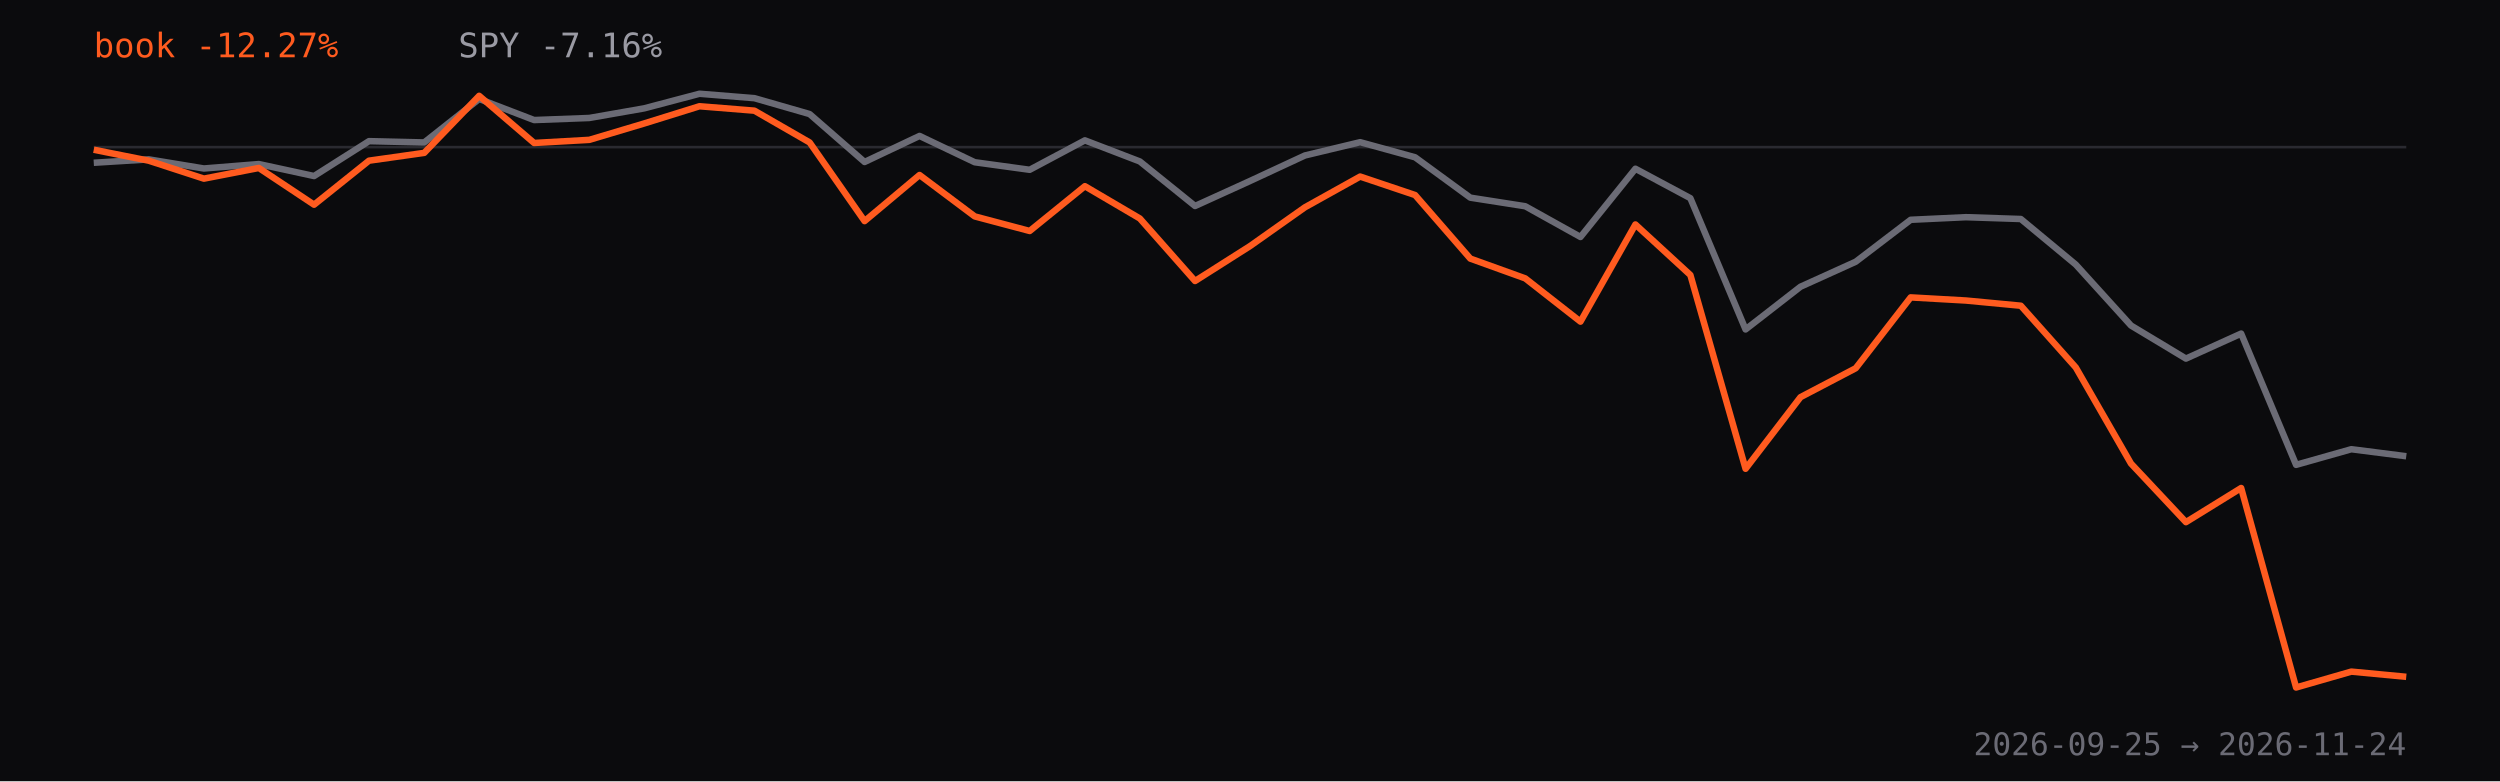
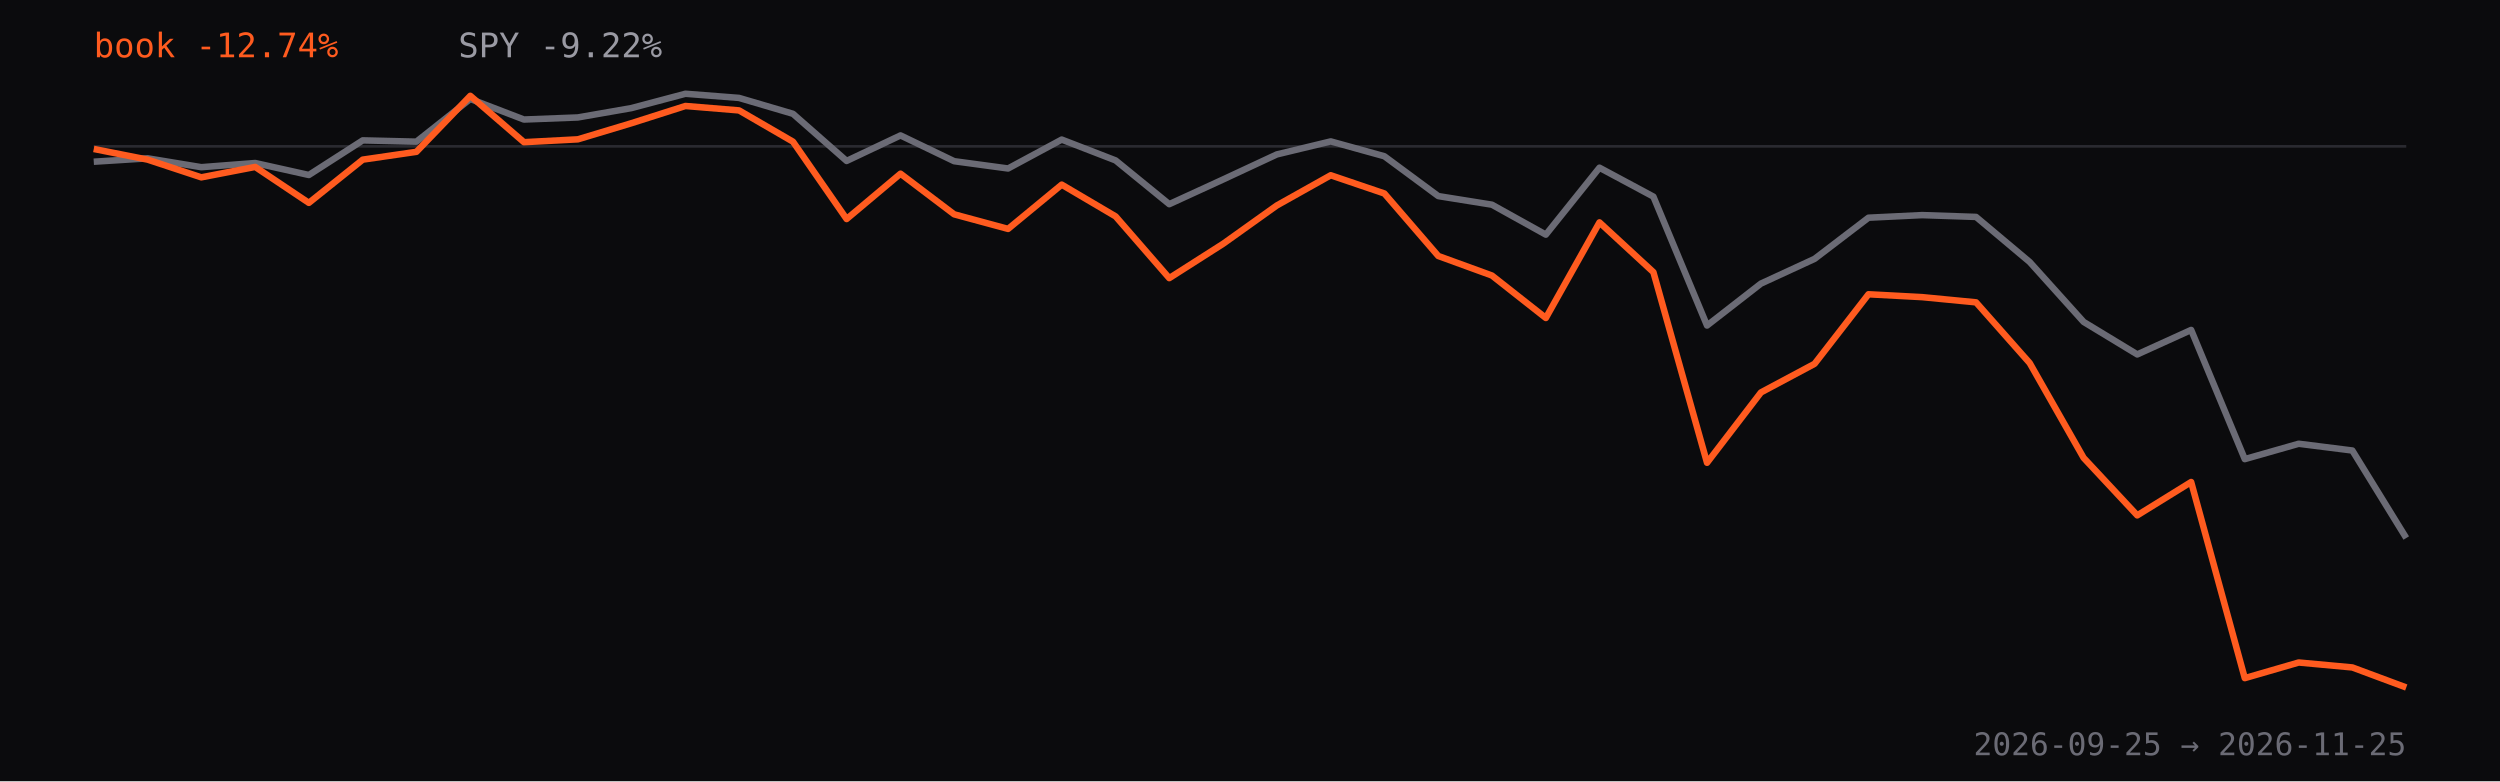
<svg xmlns="http://www.w3.org/2000/svg" viewBox="0 0 960 300" role="img" aria-label="Strategy book return versus SPY since inception, percent">
  <rect width="960" height="300" fill="#0b0b0d" />
-   <line x1="36" y1="56.5" x2="924" y2="56.5" stroke="#2a2a30" />
-   <path d="M36.0,62.5 L57.1,61.2 L78.3,64.7 L99.4,63.0 L120.6,67.6 L141.7,54.2 L162.9,54.7 L184.0,38.0 L205.1,46.1 L226.3,45.3 L247.4,41.6 L268.6,36.0 L289.7,37.7 L310.9,43.8 L332.0,62.2 L353.1,52.2 L374.3,62.3 L395.4,65.2 L416.6,53.9 L437.7,62.0 L458.9,79.1 L480.0,69.5 L501.1,59.7 L522.3,54.6 L543.4,60.4 L564.6,75.9 L585.7,79.2 L606.9,91.0 L628.0,64.8 L649.1,76.1 L670.3,126.5 L691.4,110.1 L712.6,100.5 L733.7,84.4 L754.9,83.4 L776.0,84.1 L797.1,101.6 L818.3,125.0 L839.4,137.7 L860.6,128.1 L881.7,178.5 L902.9,172.5 L924.0,175.2" fill="none" stroke="#6b6b75" stroke-width="2.5" stroke-linejoin="round" />
-   <path d="M36.0,57.5 L57.1,61.7 L78.3,68.6 L99.4,64.5 L120.6,78.6 L141.7,61.7 L162.9,58.7 L184.0,36.8 L205.1,54.9 L226.3,53.7 L247.4,47.4 L268.6,40.8 L289.7,42.5 L310.9,54.7 L332.0,84.9 L353.1,67.2 L374.3,83.1 L395.4,88.7 L416.6,71.5 L437.7,83.9 L458.9,107.9 L480.0,94.5 L501.1,79.6 L522.3,67.8 L543.4,74.9 L564.6,99.3 L585.7,106.9 L606.9,123.5 L628.0,86.2 L649.1,105.6 L670.3,180.0 L691.4,152.5 L712.6,141.4 L733.7,114.2 L754.9,115.4 L776.0,117.4 L797.1,141.1 L818.3,178.0 L839.4,200.5 L860.6,187.4 L881.7,264.0 L902.9,257.9 L924.0,259.9" fill="none" stroke="#ff5b1f" stroke-width="2.5" stroke-linejoin="round" />
-   <text x="36" y="22" fill="#ff5b1f" font-family="ui-monospace,monospace" font-size="13">book -12.27%</text>
-   <text x="176" y="22" fill="#9a9aa3" font-family="ui-monospace,monospace" font-size="13">SPY -7.16%</text>
-   <text x="924" y="290" text-anchor="end" fill="#6b6b75" font-family="ui-monospace,monospace" font-size="12">2026-09-25 → 2026-11-24</text>
+   <line x1="36" y1="56.2" x2="924" y2="56.2" stroke="#2a2a30" />
+   <path d="M36.0,62.1 L56.7,60.8 L77.3,64.2 L98.0,62.6 L118.6,67.2 L139.3,53.9 L159.9,54.4 L180.6,38.0 L201.2,45.9 L221.9,45.1 L242.5,41.5 L263.2,36.0 L283.8,37.6 L304.5,43.7 L325.1,61.8 L345.8,52.0 L366.4,61.9 L387.1,64.7 L407.7,53.6 L428.4,61.6 L449.0,78.4 L469.7,68.9 L490.3,59.3 L511.0,54.3 L531.6,60.0 L552.3,75.3 L572.9,78.6 L593.6,90.1 L614.2,64.4 L634.9,75.5 L655.5,125.0 L676.2,108.9 L696.8,99.4 L717.5,83.6 L738.1,82.6 L758.8,83.3 L779.4,100.6 L800.1,123.6 L820.7,136.1 L841.4,126.7 L862.0,176.3 L882.7,170.4 L903.3,173.0 L924.0,206.6" fill="none" stroke="#6b6b75" stroke-width="2.5" stroke-linejoin="round" />
+   <path d="M36.0,57.2 L56.7,61.3 L77.3,68.1 L98.0,64.1 L118.6,77.9 L139.3,61.3 L159.9,58.3 L180.6,36.8 L201.2,54.6 L221.9,53.5 L242.5,47.3 L263.2,40.7 L283.8,42.4 L304.5,54.4 L325.1,84.1 L345.8,66.7 L366.4,82.3 L387.1,87.9 L407.7,70.9 L428.4,83.1 L449.0,106.8 L469.7,93.6 L490.3,78.9 L511.0,67.3 L531.6,74.3 L552.3,98.3 L572.9,105.8 L593.6,122.1 L614.2,85.4 L634.9,104.5 L655.5,177.7 L676.2,150.7 L696.8,139.7 L717.5,113.0 L738.1,114.1 L758.8,116.1 L779.4,139.4 L800.1,175.8 L820.7,197.9 L841.4,185.1 L862.0,260.4 L882.7,254.4 L903.3,256.3 L924.0,264.0" fill="none" stroke="#ff5b1f" stroke-width="2.5" stroke-linejoin="round" />
+   <text x="36" y="22" fill="#ff5b1f" font-family="ui-monospace,monospace" font-size="13">book -12.74%</text>
+   <text x="176" y="22" fill="#9a9aa3" font-family="ui-monospace,monospace" font-size="13">SPY -9.22%</text>
+   <text x="924" y="290" text-anchor="end" fill="#6b6b75" font-family="ui-monospace,monospace" font-size="12">2026-09-25 → 2026-11-25</text>
</svg>
